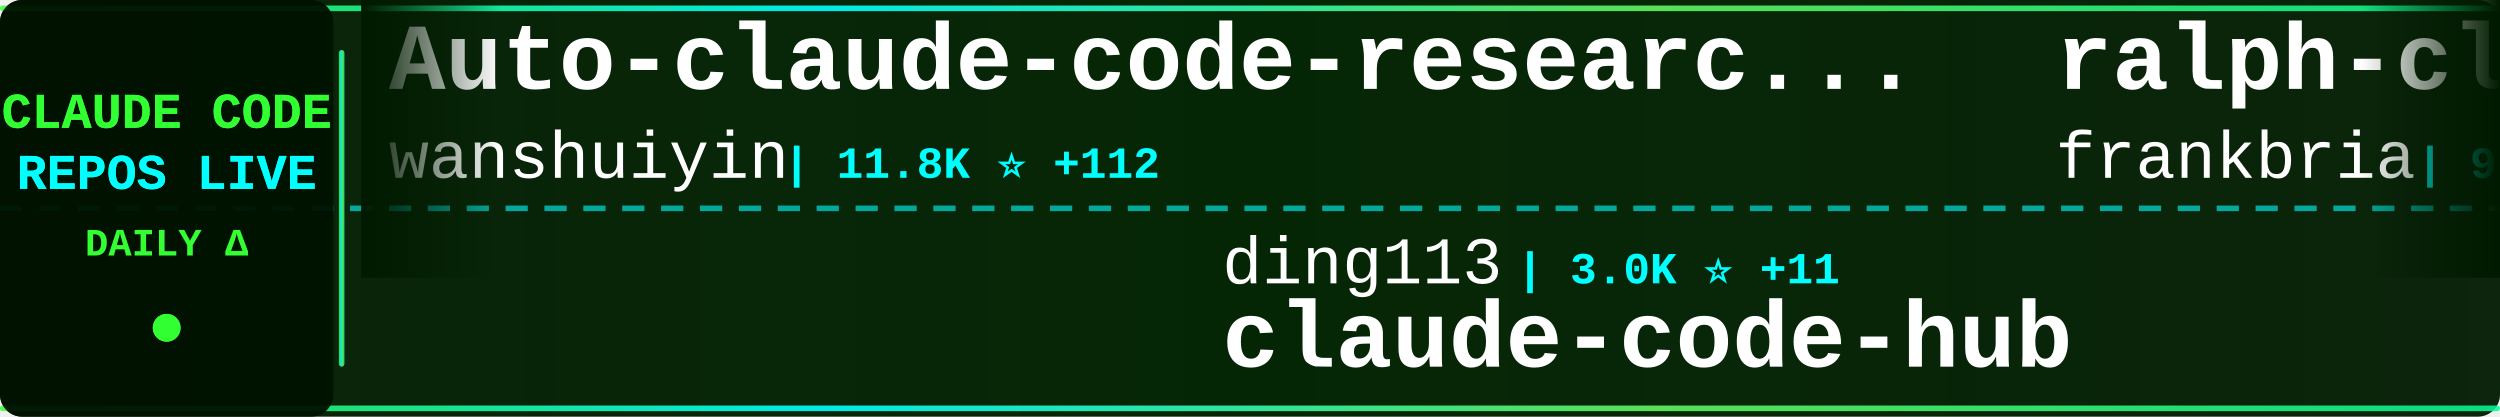
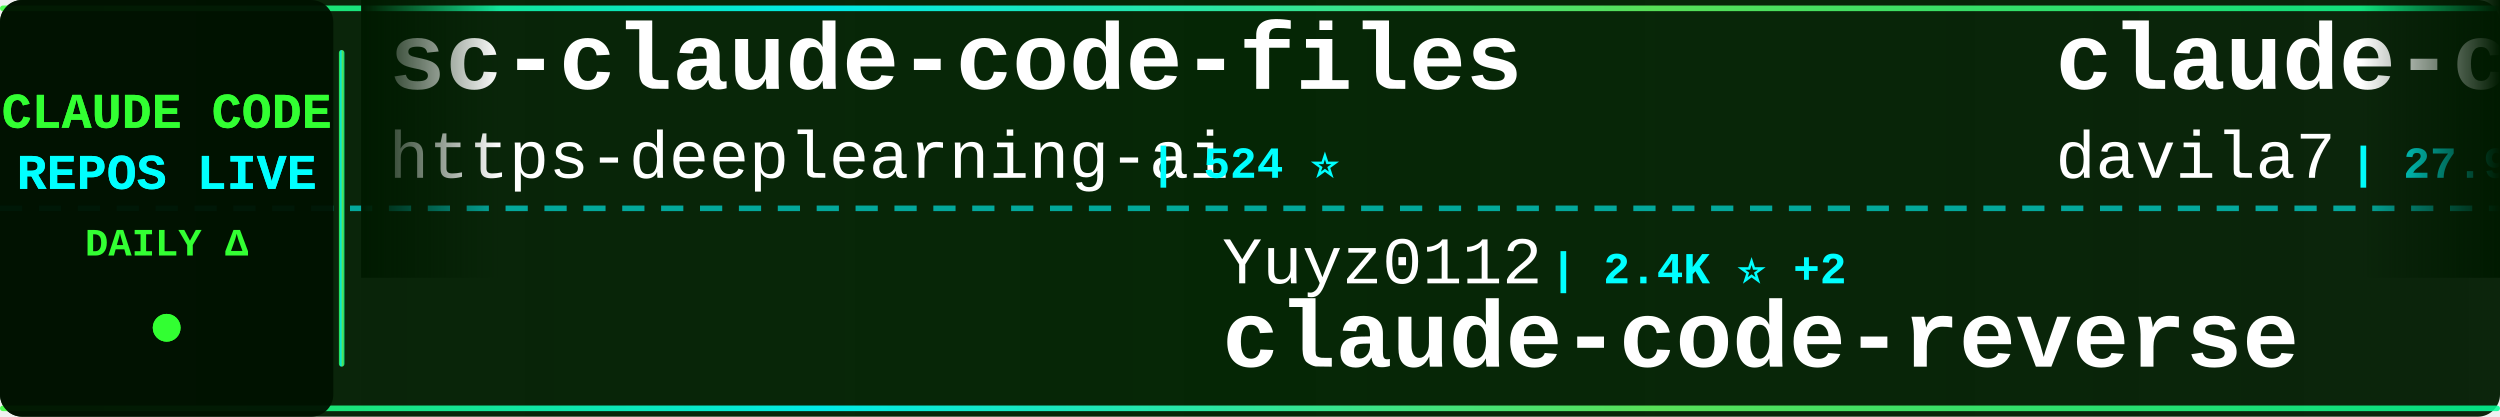
<svg xmlns="http://www.w3.org/2000/svg" width="900" height="150">
  <defs>
    <linearGradient id="tickerBg" x1="0%" y1="0%" x2="100%" y2="0%">
      <stop offset="0%" style="stop-color:#001a00;stop-opacity:0.95" />
      <stop offset="50%" style="stop-color:#002200;stop-opacity:0.98" />
      <stop offset="100%" style="stop-color:#001a00;stop-opacity:0.95" />
    </linearGradient>
    <linearGradient id="borderGrad" x1="0%" y1="0%" x2="100%" y2="0%">
      <stop offset="0%" style="stop-color:#33ff33;stop-opacity:0.85">
        <animate attributeName="stop-opacity" values="0.85;1;0.85" dur="2s" repeatCount="indefinite" />
      </stop>
      <stop offset="33%" style="stop-color:#00ffff;stop-opacity:0.9">
        <animate attributeName="stop-opacity" values="0.9;1;0.9" dur="2.2s" repeatCount="indefinite" />
      </stop>
      <stop offset="66%" style="stop-color:#66ff66;stop-opacity:0.85">
        <animate attributeName="stop-opacity" values="0.85;1;0.85" dur="1.8s" repeatCount="indefinite" />
      </stop>
      <stop offset="100%" style="stop-color:#00ff99;stop-opacity:0.85">
        <animate attributeName="stop-opacity" values="0.85;1;0.85" dur="2s" repeatCount="indefinite" />
      </stop>
    </linearGradient>
    <filter id="textGlow">
      <feGaussianBlur stdDeviation="0.1" result="coloredBlur" />
      <feMerge>
        <feMergeNode in="coloredBlur" />
        <feMergeNode in="SourceGraphic" />
      </feMerge>
    </filter>
    <filter id="metricGlow">
      <feGaussianBlur stdDeviation="0.2" result="coloredBlur" />
      <feMerge>
        <feMergeNode in="coloredBlur" />
        <feMergeNode in="SourceGraphic" />
      </feMerge>
    </filter>
    <linearGradient id="leftFade" x1="0%" y1="0%" x2="100%" y2="0%">
      <stop offset="0%" style="stop-color:#001a00;stop-opacity:1" />
      <stop offset="100%" style="stop-color:#001a00;stop-opacity:0" />
    </linearGradient>
    <linearGradient id="rightFade" x1="0%" y1="0%" x2="100%" y2="0%">
      <stop offset="0%" style="stop-color:#001a00;stop-opacity:0" />
      <stop offset="100%" style="stop-color:#001a00;stop-opacity:1" />
    </linearGradient>
  </defs>
  <rect width="900" height="150" fill="url(#tickerBg)" rx="8" />
  <rect x="0" y="2" width="900" height="2" fill="url(#borderGrad)" rx="1" />
  <rect x="0" y="146" width="900" height="2" fill="url(#borderGrad)" rx="1" />
  <line x1="0" y1="75" x2="900" y2="75" stroke="#00ffff" stroke-width="2" stroke-dasharray="8 6" opacity="0.6" />
  <rect x="0" y="0" width="120" height="150" fill="#001100" opacity="0.95" rx="8" />
  <text x="60" y="46" font-family="'Courier New', monospace" font-size="18" font-weight="bold" fill="#33ff33" text-anchor="middle" filter="url(#textGlow)">
    CLAUDE CODE
  </text>
  <text x="60" y="68" font-family="'Courier New', monospace" font-size="18" font-weight="bold" fill="#00ffff" text-anchor="middle" filter="url(#textGlow)">
    REPOS LIVE
  </text>
  <text x="60" y="92" font-family="'Courier New', monospace" font-size="14" font-weight="bold" fill="#33ff33" text-anchor="middle">
    DAILY Δ
  </text>
  <circle cx="60" cy="118" r="5" fill="#33ff33" filter="url(#metricGlow)">
    <animate attributeName="r" values="4;6;4" dur="1.5s" repeatCount="indefinite" />
    <animate attributeName="opacity" values="0.6;1;0.6" dur="1.5s" repeatCount="indefinite" />
  </circle>
  <rect x="122" y="18" width="2" height="114" fill="url(#borderGrad)" rx="1" />
  <clipPath id="tickerClip">
    <rect x="130" y="0" width="770" height="150" />
  </clipPath>
  <g clip-path="url(#tickerClip)">
    <g id="tickerItems">
      <animateTransform attributeName="transform" attributeType="XML" type="translate" from="0 0" to="-3000 0" dur="54s" repeatCount="indefinite" />
      <g transform="translate(0, 0)">
-         <text x="140" y="32" font-family="'Courier New', monospace" font-size="34" font-weight="bold" fill="#ffffff">Auto-claude-code-researc...</text>
-         <text x="140" y="64" font-family="'Courier New', monospace" font-size="24" font-weight="normal" fill="#ffffff" opacity="1.0">wanshuiyin</text>
-         <text x="282" y="64" font-family="'Courier New', monospace" font-size="16" font-weight="bold" fill="#00ffff"> | 11.8K ⭐ +112</text>
+         <text x="140" y="32" font-family="'Courier New', monospace" font-size="34" font-weight="bold" fill="#ffffff">sc-claude-code-files</text>
+         <text x="140" y="64" font-family="'Courier New', monospace" font-size="24" font-weight="normal" fill="#ffffff" opacity="1.0">https-deeplearning-ai</text>
+         <text x="414" y="64" font-family="'Courier New', monospace" font-size="16" font-weight="bold" fill="#00ffff"> | 524 ⭐</text>
      </g>
      <g transform="translate(300, 0)">
-         <text x="140" y="102" font-family="'Courier New', monospace" font-size="24" font-weight="normal" fill="#ffffff" opacity="1.0">ding113</text>
-         <text x="246" y="102" font-family="'Courier New', monospace" font-size="16" font-weight="bold" fill="#00ffff"> | 3.0K ⭐ +11</text>
-         <text x="140" y="132" font-family="'Courier New', monospace" font-size="34" font-weight="bold" fill="#ffffff">claude-code-hub</text>
+         <text x="140" y="102" font-family="'Courier New', monospace" font-size="24" font-weight="normal" fill="#ffffff" opacity="1.0">Yuyz0112</text>
+         <text x="258" y="102" font-family="'Courier New', monospace" font-size="16" font-weight="bold" fill="#00ffff"> | 2.4K ⭐ +2</text>
+         <text x="140" y="132" font-family="'Courier New', monospace" font-size="34" font-weight="bold" fill="#ffffff">claude-code-reverse</text>
      </g>
      <g transform="translate(600, 0)">
-         <text x="140" y="32" font-family="'Courier New', monospace" font-size="34" font-weight="bold" fill="#ffffff">ralph-claude-code</text>
-         <text x="140" y="64" font-family="'Courier New', monospace" font-size="24" font-weight="normal" fill="#ffffff" opacity="1.0">frankbria</text>
-         <text x="270" y="64" font-family="'Courier New', monospace" font-size="16" font-weight="bold" fill="#00ffff"> | 9.3K ⭐ +9</text>
+         <text x="140" y="32" font-family="'Courier New', monospace" font-size="34" font-weight="bold" fill="#ffffff">claude-code-templates</text>
+         <text x="140" y="64" font-family="'Courier New', monospace" font-size="24" font-weight="normal" fill="#ffffff" opacity="1.0">davila7</text>
+         <text x="246" y="64" font-family="'Courier New', monospace" font-size="16" font-weight="bold" fill="#00ffff"> | 27.9K ⭐ +44</text>
      </g>
      <g transform="translate(900, 0)">
-         <text x="140" y="102" font-family="'Courier New', monospace" font-size="24" font-weight="normal" fill="#ffffff" opacity="1.0">fazxes</text>
-         <text x="234" y="102" font-family="'Courier New', monospace" font-size="16" font-weight="bold" fill="#00ffff"> | 220 ⭐</text>
-         <text x="140" y="132" font-family="'Courier New', monospace" font-size="34" font-weight="bold" fill="#ffffff">Claude-code</text>
+         <text x="140" y="102" font-family="'Courier New', monospace" font-size="24" font-weight="normal" fill="#ffffff" opacity="1.0">Cranot</text>
+         <text x="234" y="102" font-family="'Courier New', monospace" font-size="16" font-weight="bold" fill="#00ffff"> | 2.8K ⭐ +1</text>
+         <text x="140" y="132" font-family="'Courier New', monospace" font-size="34" font-weight="bold" fill="#ffffff">claude-code-guide</text>
      </g>
      <g transform="translate(1200, 0)">
-         <text x="140" y="32" font-family="'Courier New', monospace" font-size="34" font-weight="bold" fill="#ffffff">claude-code-analysis</text>
-         <text x="140" y="64" font-family="'Courier New', monospace" font-size="24" font-weight="normal" fill="#ffffff" opacity="1.0">liuup</text>
-         <text x="222" y="64" font-family="'Courier New', monospace" font-size="16" font-weight="bold" fill="#00ffff"> | 3.1K ⭐ +23</text>
+         <text x="140" y="32" font-family="'Courier New', monospace" font-size="34" font-weight="bold" fill="#ffffff">claude-code-router</text>
+         <text x="140" y="64" font-family="'Courier New', monospace" font-size="24" font-weight="normal" fill="#ffffff" opacity="1.0">musistudio</text>
+         <text x="282" y="64" font-family="'Courier New', monospace" font-size="16" font-weight="bold" fill="#00ffff"> | 34.8K ⭐ +28</text>
      </g>
      <g transform="translate(1500, 0)">
-         <text x="140" y="102" font-family="'Courier New', monospace" font-size="24" font-weight="normal" fill="#ffffff" opacity="1.0">feiskyer</text>
-         <text x="258" y="102" font-family="'Courier New', monospace" font-size="16" font-weight="bold" fill="#00ffff"> | 1.5K ⭐ +2</text>
-         <text x="140" y="132" font-family="'Courier New', monospace" font-size="34" font-weight="bold" fill="#ffffff">claude-code-settings</text>
+         <text x="140" y="102" font-family="'Courier New', monospace" font-size="24" font-weight="normal" fill="#ffffff" opacity="1.0">Windy3f3f3f3f</text>
+         <text x="318" y="102" font-family="'Courier New', monospace" font-size="16" font-weight="bold" fill="#00ffff"> | 2.6K ⭐ +8</text>
+         <text x="140" y="132" font-family="'Courier New', monospace" font-size="34" font-weight="bold" fill="#ffffff">how-claude-code-works</text>
      </g>
      <g transform="translate(1800, 0)">
-         <text x="140" y="32" font-family="'Courier New', monospace" font-size="34" font-weight="bold" fill="#ffffff">claude-code-action</text>
-         <text x="140" y="64" font-family="'Courier New', monospace" font-size="24" font-weight="normal" fill="#ffffff" opacity="1.0">anthropics</text>
-         <text x="282" y="64" font-family="'Courier New', monospace" font-size="16" font-weight="bold" fill="#00ffff"> | 7.9K ⭐ +14</text>
+         <text x="140" y="32" font-family="'Courier New', monospace" font-size="34" font-weight="bold" fill="#ffffff">claude-coder</text>
+         <text x="140" y="64" font-family="'Courier New', monospace" font-size="24" font-weight="normal" fill="#ffffff" opacity="1.0">kodu-ai</text>
+         <text x="246" y="64" font-family="'Courier New', monospace" font-size="16" font-weight="bold" fill="#00ffff"> | 5.3K ⭐</text>
      </g>
      <g transform="translate(2100, 0)">
-         <text x="140" y="102" font-family="'Courier New', monospace" font-size="24" font-weight="normal" fill="#ffffff" opacity="1.0">zebbern</text>
-         <text x="246" y="102" font-family="'Courier New', monospace" font-size="16" font-weight="bold" fill="#00ffff"> | 4.2K ⭐ +1</text>
-         <text x="140" y="132" font-family="'Courier New', monospace" font-size="34" font-weight="bold" fill="#ffffff">claude-code-guide</text>
+         <text x="140" y="102" font-family="'Courier New', monospace" font-size="24" font-weight="normal" fill="#ffffff" opacity="1.0">multica-ai</text>
+         <text x="282" y="102" font-family="'Courier New', monospace" font-size="16" font-weight="bold" fill="#00ffff"> | 172.2K ⭐ +788</text>
+         <text x="140" y="132" font-family="'Courier New', monospace" font-size="34" font-weight="bold" fill="#ffffff">andrej-karpathy-skills</text>
      </g>
      <g transform="translate(2400, 0)">
-         <text x="140" y="32" font-family="'Courier New', monospace" font-size="34" font-weight="bold" fill="#ffffff">skills</text>
-         <text x="140" y="64" font-family="'Courier New', monospace" font-size="24" font-weight="normal" fill="#ffffff" opacity="1.0">anthropics</text>
-         <text x="282" y="64" font-family="'Courier New', monospace" font-size="16" font-weight="bold" fill="#00ffff"> | 148.6K ⭐ +541</text>
+         <text x="140" y="32" font-family="'Courier New', monospace" font-size="34" font-weight="bold" fill="#ffffff">system_prompts_leaks</text>
+         <text x="140" y="64" font-family="'Courier New', monospace" font-size="24" font-weight="normal" fill="#ffffff" opacity="1.0">asgeirtj</text>
+         <text x="258" y="64" font-family="'Courier New', monospace" font-size="16" font-weight="bold" fill="#00ffff"> | 41.5K ⭐ +54</text>
      </g>
      <g transform="translate(2700, 0)">
-         <text x="140" y="102" font-family="'Courier New', monospace" font-size="24" font-weight="normal" fill="#ffffff" opacity="1.0">Piebald-AI</text>
-         <text x="282" y="102" font-family="'Courier New', monospace" font-size="16" font-weight="bold" fill="#00ffff"> | 10.9K ⭐ +21</text>
-         <text x="140" y="132" font-family="'Courier New', monospace" font-size="34" font-weight="bold" fill="#ffffff">claude-code-system-promp...</text>
+         <text x="140" y="102" font-family="'Courier New', monospace" font-size="24" font-weight="normal" fill="#ffffff" opacity="1.0">Windy3f3f3f3f</text>
+         <text x="318" y="102" font-family="'Courier New', monospace" font-size="16" font-weight="bold" fill="#00ffff"> | 1.4K ⭐ +8</text>
+         <text x="140" y="132" font-family="'Courier New', monospace" font-size="34" font-weight="bold" fill="#ffffff">claude-code-from-scratch</text>
      </g>
      <g transform="translate(3000, 0)">
-         <text x="140" y="32" font-family="'Courier New', monospace" font-size="34" font-weight="bold" fill="#ffffff">Auto-claude-code-researc...</text>
-         <text x="140" y="64" font-family="'Courier New', monospace" font-size="24" font-weight="normal" fill="#ffffff" opacity="1.0">wanshuiyin</text>
-         <text x="282" y="64" font-family="'Courier New', monospace" font-size="16" font-weight="bold" fill="#00ffff"> | 11.8K ⭐ +112</text>
+         <text x="140" y="32" font-family="'Courier New', monospace" font-size="34" font-weight="bold" fill="#ffffff">sc-claude-code-files</text>
+         <text x="140" y="64" font-family="'Courier New', monospace" font-size="24" font-weight="normal" fill="#ffffff" opacity="1.0">https-deeplearning-ai</text>
+         <text x="414" y="64" font-family="'Courier New', monospace" font-size="16" font-weight="bold" fill="#00ffff"> | 524 ⭐</text>
      </g>
      <g transform="translate(3300, 0)">
-         <text x="140" y="102" font-family="'Courier New', monospace" font-size="24" font-weight="normal" fill="#ffffff" opacity="1.0">ding113</text>
-         <text x="246" y="102" font-family="'Courier New', monospace" font-size="16" font-weight="bold" fill="#00ffff"> | 3.0K ⭐ +11</text>
-         <text x="140" y="132" font-family="'Courier New', monospace" font-size="34" font-weight="bold" fill="#ffffff">claude-code-hub</text>
+         <text x="140" y="102" font-family="'Courier New', monospace" font-size="24" font-weight="normal" fill="#ffffff" opacity="1.0">Yuyz0112</text>
+         <text x="258" y="102" font-family="'Courier New', monospace" font-size="16" font-weight="bold" fill="#00ffff"> | 2.4K ⭐ +2</text>
+         <text x="140" y="132" font-family="'Courier New', monospace" font-size="34" font-weight="bold" fill="#ffffff">claude-code-reverse</text>
      </g>
      <g transform="translate(3600, 0)">
-         <text x="140" y="32" font-family="'Courier New', monospace" font-size="34" font-weight="bold" fill="#ffffff">ralph-claude-code</text>
-         <text x="140" y="64" font-family="'Courier New', monospace" font-size="24" font-weight="normal" fill="#ffffff" opacity="1.0">frankbria</text>
-         <text x="270" y="64" font-family="'Courier New', monospace" font-size="16" font-weight="bold" fill="#00ffff"> | 9.3K ⭐ +9</text>
+         <text x="140" y="32" font-family="'Courier New', monospace" font-size="34" font-weight="bold" fill="#ffffff">claude-code-templates</text>
+         <text x="140" y="64" font-family="'Courier New', monospace" font-size="24" font-weight="normal" fill="#ffffff" opacity="1.0">davila7</text>
+         <text x="246" y="64" font-family="'Courier New', monospace" font-size="16" font-weight="bold" fill="#00ffff"> | 27.9K ⭐ +44</text>
      </g>
      <g transform="translate(3900, 0)">
-         <text x="140" y="102" font-family="'Courier New', monospace" font-size="24" font-weight="normal" fill="#ffffff" opacity="1.0">fazxes</text>
-         <text x="234" y="102" font-family="'Courier New', monospace" font-size="16" font-weight="bold" fill="#00ffff"> | 220 ⭐</text>
-         <text x="140" y="132" font-family="'Courier New', monospace" font-size="34" font-weight="bold" fill="#ffffff">Claude-code</text>
+         <text x="140" y="102" font-family="'Courier New', monospace" font-size="24" font-weight="normal" fill="#ffffff" opacity="1.0">Cranot</text>
+         <text x="234" y="102" font-family="'Courier New', monospace" font-size="16" font-weight="bold" fill="#00ffff"> | 2.8K ⭐ +1</text>
+         <text x="140" y="132" font-family="'Courier New', monospace" font-size="34" font-weight="bold" fill="#ffffff">claude-code-guide</text>
      </g>
    </g>
  </g>
  <rect x="130" y="0" width="50" height="100" fill="url(#leftFade)" />
  <rect x="850" y="0" width="50" height="100" fill="url(#rightFade)" />
</svg>
